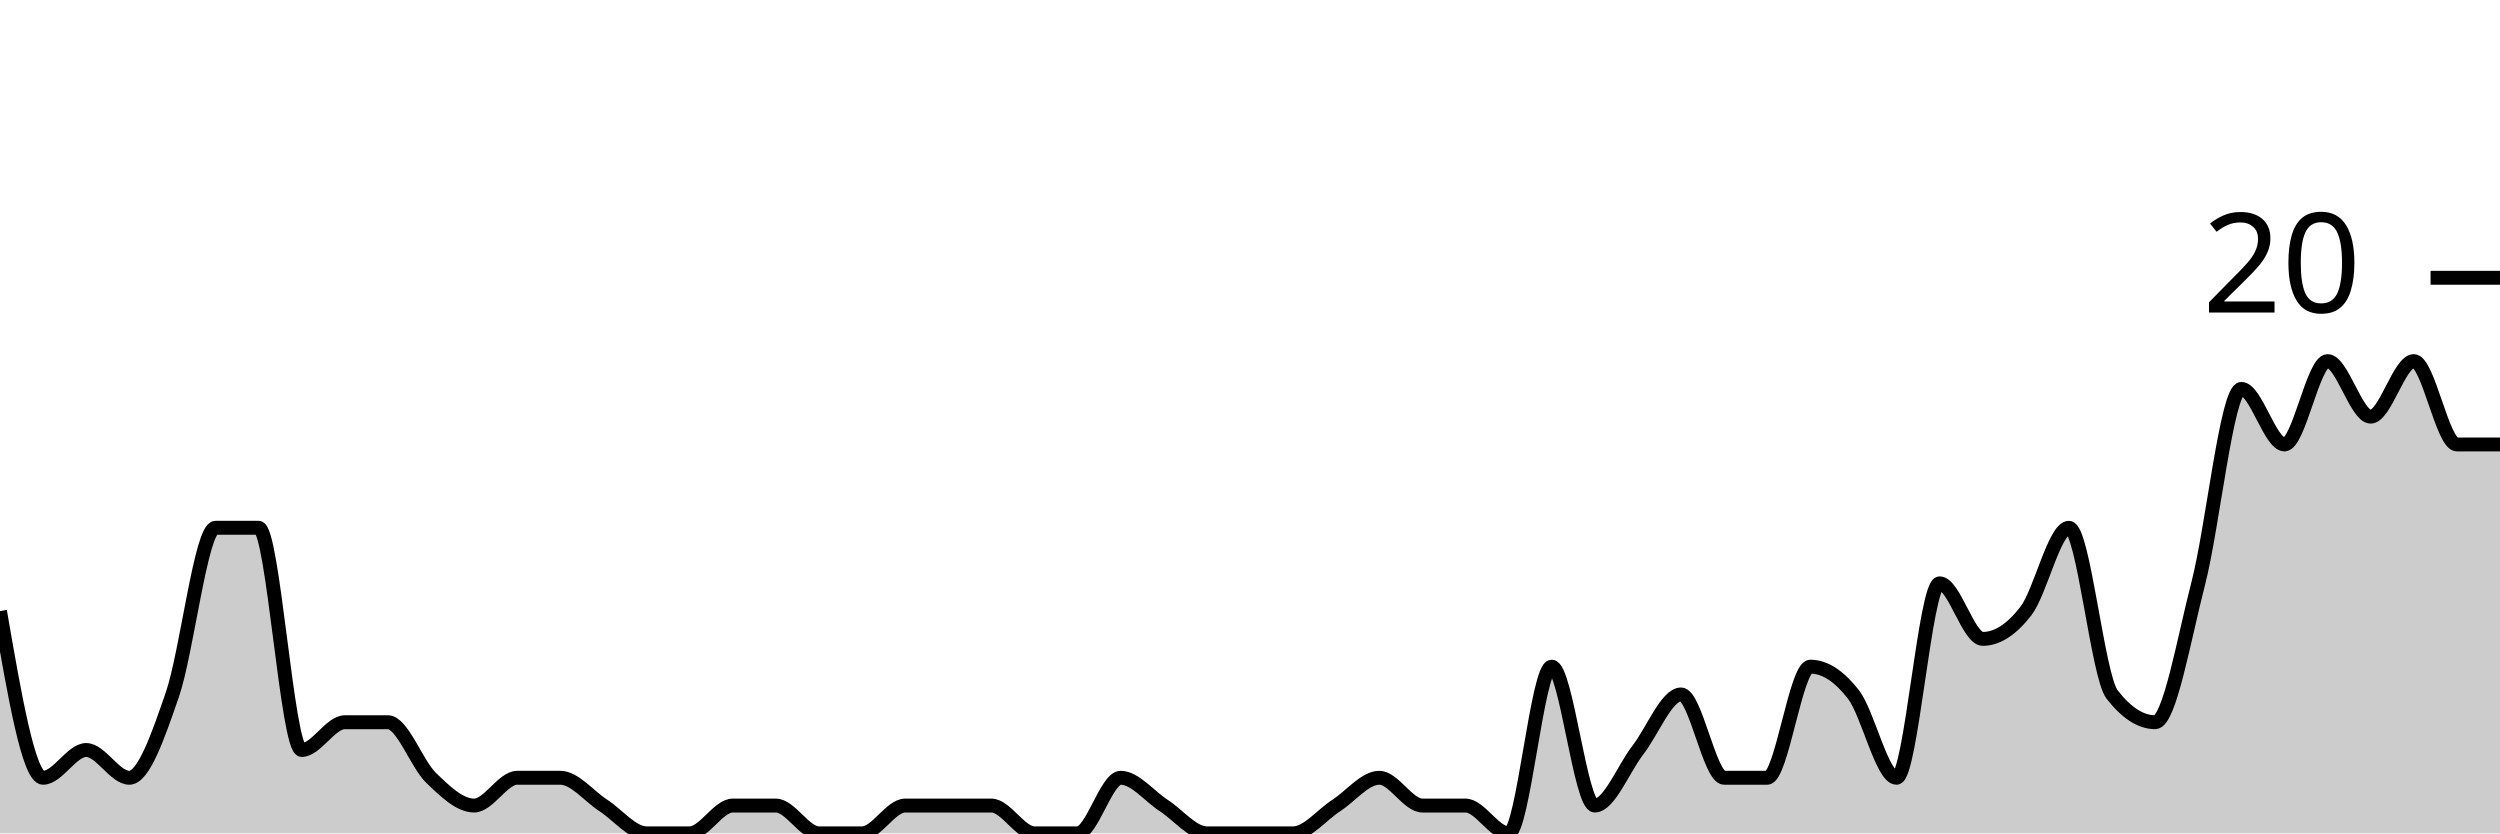
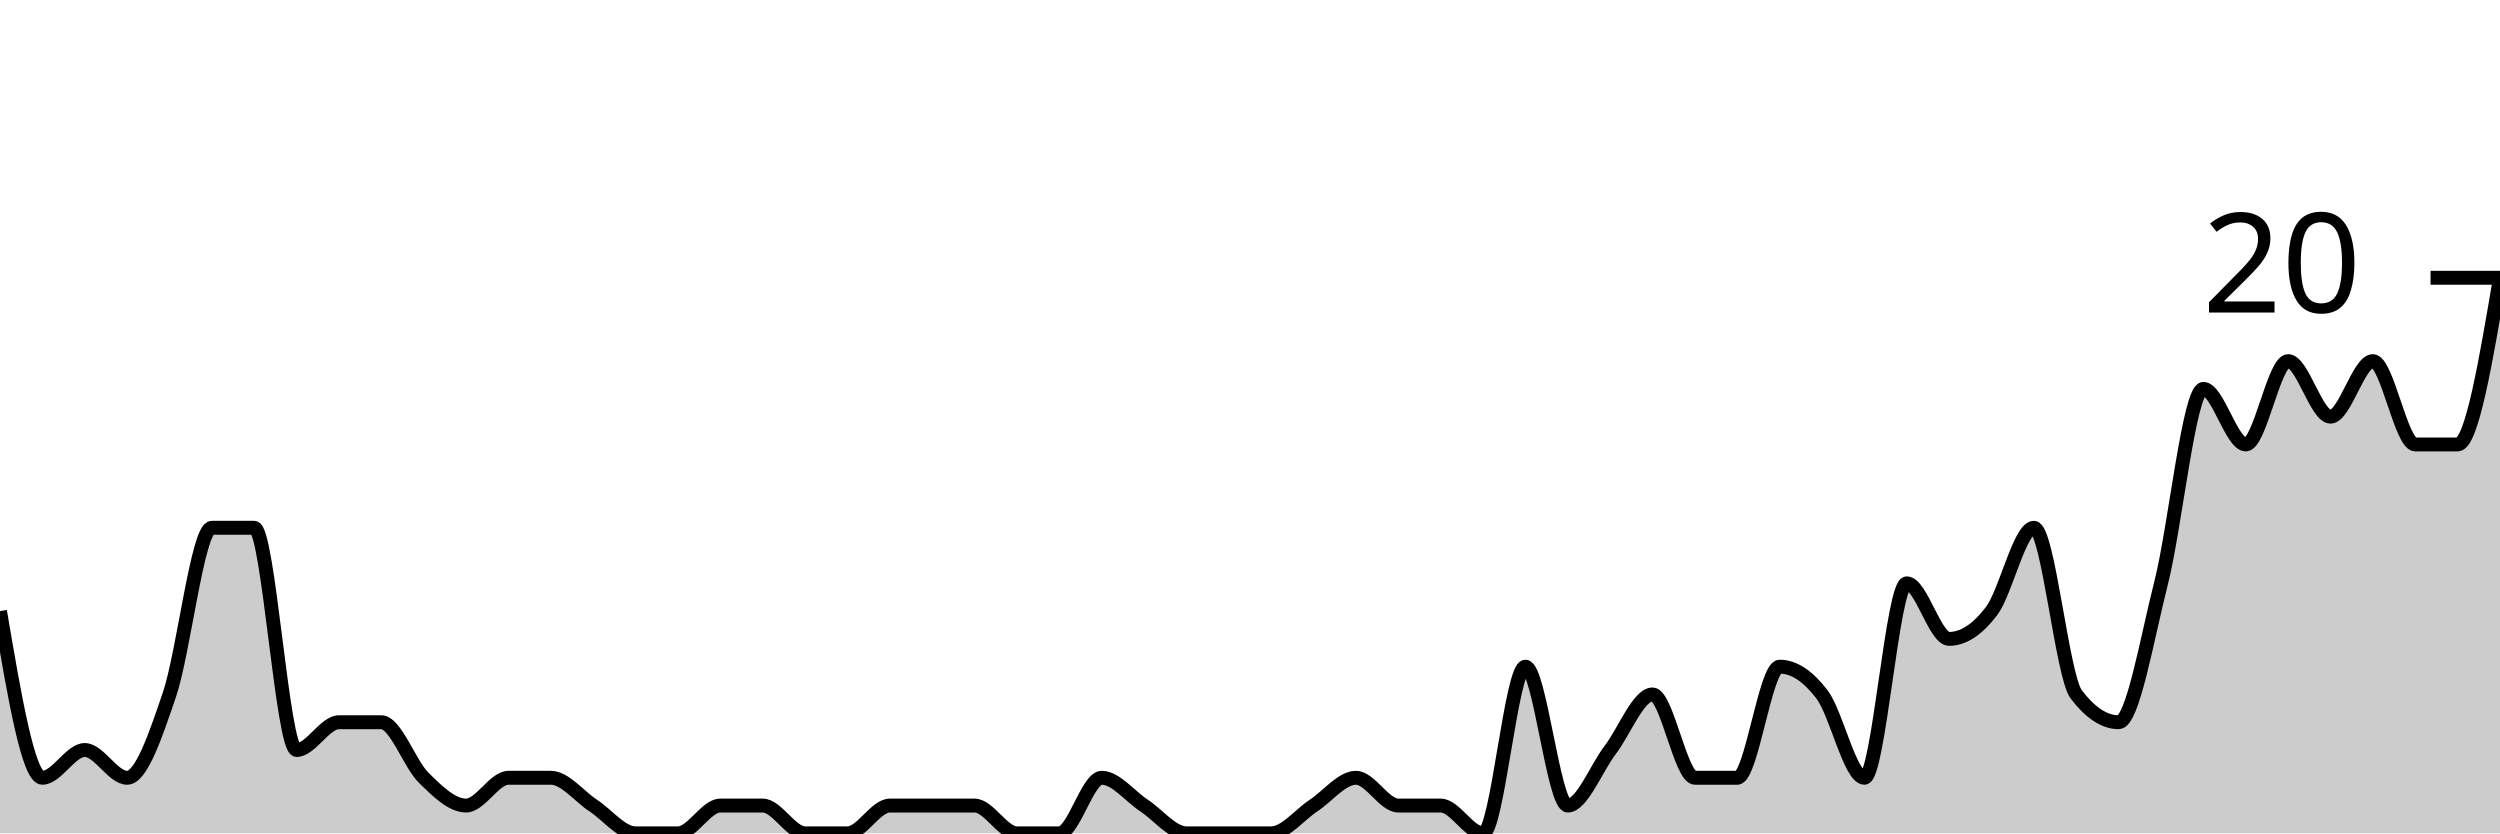
<svg xmlns="http://www.w3.org/2000/svg" viewBox="0 0 180 60">
  <g transform="translate(0,20)">
-     <path class="area" fill="rgba(0, 0, 0, 0.2)" d="M0,24C1.034,30,2.069,36,3.103,36C4.138,36,5.172,34,6.207,34C7.241,34,8.276,36,9.31,36C10.345,36,11.379,33,12.414,30C13.448,27,14.483,18,15.517,18C16.552,18,17.586,18,18.621,18C19.655,18,20.69,34,21.724,34C22.759,34,23.793,32,24.828,32C25.862,32,26.897,32,27.931,32C28.966,32,30,35,31.034,36C32.069,37,33.103,38,34.138,38C35.172,38,36.207,36,37.241,36C38.276,36,39.31,36,40.345,36C41.379,36,42.414,37.333,43.448,38C44.483,38.667,45.517,40,46.552,40C47.586,40,48.621,40,49.655,40C50.69,40,51.724,38,52.759,38C53.793,38,54.828,38,55.862,38C56.897,38,57.931,40,58.966,40C60,40,61.034,40,62.069,40C63.103,40,64.138,38,65.172,38C66.207,38,67.241,38,68.276,38C69.31,38,70.345,38,71.379,38C72.414,38,73.448,40,74.483,40C75.517,40,76.552,40,77.586,40C78.621,40,79.655,36,80.69,36C81.724,36,82.759,37.333,83.793,38C84.828,38.667,85.862,40,86.897,40C87.931,40,88.966,40,90,40C91.034,40,92.069,40,93.103,40C94.138,40,95.172,38.667,96.207,38C97.241,37.333,98.276,36,99.31,36C100.345,36,101.379,38,102.414,38C103.448,38,104.483,38,105.517,38C106.552,38,107.586,40,108.621,40C109.655,40,110.69,28,111.724,28C112.759,28,113.793,38,114.828,38C115.862,38,116.897,35.333,117.931,34C118.966,32.667,120,30,121.034,30C122.069,30,123.103,36,124.138,36C125.172,36,126.207,36,127.241,36C128.276,36,129.31,28,130.345,28C131.379,28,132.414,28.667,133.448,30C134.483,31.333,135.517,36,136.552,36C137.586,36,138.621,22,139.655,22C140.69,22,141.724,26,142.759,26C143.793,26,144.828,25.333,145.862,24C146.897,22.667,147.931,18,148.966,18C150,18,151.034,28.667,152.069,30C153.103,31.333,154.138,32,155.172,32C156.207,32,157.241,26,158.276,22C159.31,18,160.345,8,161.379,8C162.414,8,163.448,12,164.483,12C165.517,12,166.552,6,167.586,6C168.621,6,169.655,10,170.69,10C171.724,10,172.759,6,173.793,6C174.828,6,175.862,12,176.897,12C177.931,12,178.966,12,180,12L180,40C178.966,40,177.931,40,176.897,40C175.862,40,174.828,40,173.793,40C172.759,40,171.724,40,170.69,40C169.655,40,168.621,40,167.586,40C166.552,40,165.517,40,164.483,40C163.448,40,162.414,40,161.379,40C160.345,40,159.31,40,158.276,40C157.241,40,156.207,40,155.172,40C154.138,40,153.103,40,152.069,40C151.034,40,150,40,148.966,40C147.931,40,146.897,40,145.862,40C144.828,40,143.793,40,142.759,40C141.724,40,140.69,40,139.655,40C138.621,40,137.586,40,136.552,40C135.517,40,134.483,40,133.448,40C132.414,40,131.379,40,130.345,40C129.31,40,128.276,40,127.241,40C126.207,40,125.172,40,124.138,40C123.103,40,122.069,40,121.034,40C120,40,118.966,40,117.931,40C116.897,40,115.862,40,114.828,40C113.793,40,112.759,40,111.724,40C110.69,40,109.655,40,108.621,40C107.586,40,106.552,40,105.517,40C104.483,40,103.448,40,102.414,40C101.379,40,100.345,40,99.31,40C98.276,40,97.241,40,96.207,40C95.172,40,94.138,40,93.103,40C92.069,40,91.034,40,90,40C88.966,40,87.931,40,86.897,40C85.862,40,84.828,40,83.793,40C82.759,40,81.724,40,80.69,40C79.655,40,78.621,40,77.586,40C76.552,40,75.517,40,74.483,40C73.448,40,72.414,40,71.379,40C70.345,40,69.31,40,68.276,40C67.241,40,66.207,40,65.172,40C64.138,40,63.103,40,62.069,40C61.034,40,60,40,58.966,40C57.931,40,56.897,40,55.862,40C54.828,40,53.793,40,52.759,40C51.724,40,50.69,40,49.655,40C48.621,40,47.586,40,46.552,40C45.517,40,44.483,40,43.448,40C42.414,40,41.379,40,40.345,40C39.31,40,38.276,40,37.241,40C36.207,40,35.172,40,34.138,40C33.103,40,32.069,40,31.034,40C30,40,28.966,40,27.931,40C26.897,40,25.862,40,24.828,40C23.793,40,22.759,40,21.724,40C20.69,40,19.655,40,18.621,40C17.586,40,16.552,40,15.517,40C14.483,40,13.448,40,12.414,40C11.379,40,10.345,40,9.31,40C8.276,40,7.241,40,6.207,40C5.172,40,4.138,40,3.103,40C2.069,40,1.034,40,0,40Z" />
-     <path class="line" stroke="black" fill="none" d="M0,24C1.034,30,2.069,36,3.103,36C4.138,36,5.172,34,6.207,34C7.241,34,8.276,36,9.31,36C10.345,36,11.379,33,12.414,30C13.448,27,14.483,18,15.517,18C16.552,18,17.586,18,18.621,18C19.655,18,20.69,34,21.724,34C22.759,34,23.793,32,24.828,32C25.862,32,26.897,32,27.931,32C28.966,32,30,35,31.034,36C32.069,37,33.103,38,34.138,38C35.172,38,36.207,36,37.241,36C38.276,36,39.31,36,40.345,36C41.379,36,42.414,37.333,43.448,38C44.483,38.667,45.517,40,46.552,40C47.586,40,48.621,40,49.655,40C50.69,40,51.724,38,52.759,38C53.793,38,54.828,38,55.862,38C56.897,38,57.931,40,58.966,40C60,40,61.034,40,62.069,40C63.103,40,64.138,38,65.172,38C66.207,38,67.241,38,68.276,38C69.31,38,70.345,38,71.379,38C72.414,38,73.448,40,74.483,40C75.517,40,76.552,40,77.586,40C78.621,40,79.655,36,80.69,36C81.724,36,82.759,37.333,83.793,38C84.828,38.667,85.862,40,86.897,40C87.931,40,88.966,40,90,40C91.034,40,92.069,40,93.103,40C94.138,40,95.172,38.667,96.207,38C97.241,37.333,98.276,36,99.31,36C100.345,36,101.379,38,102.414,38C103.448,38,104.483,38,105.517,38C106.552,38,107.586,40,108.621,40C109.655,40,110.69,28,111.724,28C112.759,28,113.793,38,114.828,38C115.862,38,116.897,35.333,117.931,34C118.966,32.667,120,30,121.034,30C122.069,30,123.103,36,124.138,36C125.172,36,126.207,36,127.241,36C128.276,36,129.31,28,130.345,28C131.379,28,132.414,28.667,133.448,30C134.483,31.333,135.517,36,136.552,36C137.586,36,138.621,22,139.655,22C140.69,22,141.724,26,142.759,26C143.793,26,144.828,25.333,145.862,24C146.897,22.667,147.931,18,148.966,18C150,18,151.034,28.667,152.069,30C153.103,31.333,154.138,32,155.172,32C156.207,32,157.241,26,158.276,22C159.31,18,160.345,8,161.379,8C162.414,8,163.448,12,164.483,12C165.517,12,166.552,6,167.586,6C168.621,6,169.655,10,170.69,10C171.724,10,172.759,6,173.793,6C174.828,6,175.862,12,176.897,12C177.931,12,178.966,12,180,12" />
+     <path class="area" fill="rgba(0, 0, 0, 0.2)" d="M0,24C1.017,30,2.034,36,3.051,36C4.068,36,5.085,34,6.102,34C7.119,34,8.136,36,9.153,36C10.169,36,11.186,33,12.203,30C13.22,27,14.237,18,15.254,18C16.271,18,17.288,18,18.305,18C19.322,18,20.339,34,21.356,34C22.373,34,23.39,32,24.407,32C25.424,32,26.441,32,27.458,32C28.475,32,29.492,35,30.508,36C31.525,37,32.542,38,33.559,38C34.576,38,35.593,36,36.61,36C37.627,36,38.644,36,39.661,36C40.678,36,41.695,37.333,42.712,38C43.729,38.667,44.746,40,45.763,40C46.78,40,47.797,40,48.814,40C49.831,40,50.847,38,51.864,38C52.881,38,53.898,38,54.915,38C55.932,38,56.949,40,57.966,40C58.983,40,60,40,61.017,40C62.034,40,63.051,38,64.068,38C65.085,38,66.102,38,67.119,38C68.136,38,69.153,38,70.169,38C71.186,38,72.203,40,73.22,40C74.237,40,75.254,40,76.271,40C77.288,40,78.305,36,79.322,36C80.339,36,81.356,37.333,82.373,38C83.39,38.667,84.407,40,85.424,40C86.441,40,87.458,40,88.475,40C89.492,40,90.508,40,91.525,40C92.542,40,93.559,38.667,94.576,38C95.593,37.333,96.61,36,97.627,36C98.644,36,99.661,38,100.678,38C101.695,38,102.712,38,103.729,38C104.746,38,105.763,40,106.78,40C107.797,40,108.814,28,109.831,28C110.847,28,111.864,38,112.881,38C113.898,38,114.915,35.333,115.932,34C116.949,32.667,117.966,30,118.983,30C120,30,121.017,36,122.034,36C123.051,36,124.068,36,125.085,36C126.102,36,127.119,28,128.136,28C129.153,28,130.169,28.667,131.186,30C132.203,31.333,133.22,36,134.237,36C135.254,36,136.271,22,137.288,22C138.305,22,139.322,26,140.339,26C141.356,26,142.373,25.333,143.39,24C144.407,22.667,145.424,18,146.441,18C147.458,18,148.475,28.667,149.492,30C150.508,31.333,151.525,32,152.542,32C153.559,32,154.576,26,155.593,22C156.61,18,157.627,8,158.644,8C159.661,8,160.678,12,161.695,12C162.712,12,163.729,6,164.746,6C165.763,6,166.78,10,167.797,10C168.814,10,169.831,6,170.847,6C171.864,6,172.881,12,173.898,12C174.915,12,175.932,12,176.949,12C177.966,12,178.983,6,180,0L180,40C178.983,40,177.966,40,176.949,40C175.932,40,174.915,40,173.898,40C172.881,40,171.864,40,170.847,40C169.831,40,168.814,40,167.797,40C166.78,40,165.763,40,164.746,40C163.729,40,162.712,40,161.695,40C160.678,40,159.661,40,158.644,40C157.627,40,156.61,40,155.593,40C154.576,40,153.559,40,152.542,40C151.525,40,150.508,40,149.492,40C148.475,40,147.458,40,146.441,40C145.424,40,144.407,40,143.39,40C142.373,40,141.356,40,140.339,40C139.322,40,138.305,40,137.288,40C136.271,40,135.254,40,134.237,40C133.22,40,132.203,40,131.186,40C130.169,40,129.153,40,128.136,40C127.119,40,126.102,40,125.085,40C124.068,40,123.051,40,122.034,40C121.017,40,120,40,118.983,40C117.966,40,116.949,40,115.932,40C114.915,40,113.898,40,112.881,40C111.864,40,110.847,40,109.831,40C108.814,40,107.797,40,106.78,40C105.763,40,104.746,40,103.729,40C102.712,40,101.695,40,100.678,40C99.661,40,98.644,40,97.627,40C96.61,40,95.593,40,94.576,40C93.559,40,92.542,40,91.525,40C90.508,40,89.492,40,88.475,40C87.458,40,86.441,40,85.424,40C84.407,40,83.39,40,82.373,40C81.356,40,80.339,40,79.322,40C78.305,40,77.288,40,76.271,40C75.254,40,74.237,40,73.22,40C72.203,40,71.186,40,70.169,40C69.153,40,68.136,40,67.119,40C66.102,40,65.085,40,64.068,40C63.051,40,62.034,40,61.017,40C60,40,58.983,40,57.966,40C56.949,40,55.932,40,54.915,40C53.898,40,52.881,40,51.864,40C50.847,40,49.831,40,48.814,40C47.797,40,46.78,40,45.763,40C44.746,40,43.729,40,42.712,40C41.695,40,40.678,40,39.661,40C38.644,40,37.627,40,36.61,40C35.593,40,34.576,40,33.559,40C32.542,40,31.525,40,30.508,40C29.492,40,28.475,40,27.458,40C26.441,40,25.424,40,24.407,40C23.39,40,22.373,40,21.356,40C20.339,40,19.322,40,18.305,40C17.288,40,16.271,40,15.254,40C14.237,40,13.22,40,12.203,40C11.186,40,10.169,40,9.153,40C8.136,40,7.119,40,6.102,40C5.085,40,4.068,40,3.051,40C2.034,40,1.017,40,0,40Z" />
+     <path class="line" stroke="black" fill="none" d="M0,24C1.017,30,2.034,36,3.051,36C4.068,36,5.085,34,6.102,34C7.119,34,8.136,36,9.153,36C10.169,36,11.186,33,12.203,30C13.22,27,14.237,18,15.254,18C16.271,18,17.288,18,18.305,18C19.322,18,20.339,34,21.356,34C22.373,34,23.39,32,24.407,32C25.424,32,26.441,32,27.458,32C28.475,32,29.492,35,30.508,36C31.525,37,32.542,38,33.559,38C34.576,38,35.593,36,36.61,36C37.627,36,38.644,36,39.661,36C40.678,36,41.695,37.333,42.712,38C43.729,38.667,44.746,40,45.763,40C46.78,40,47.797,40,48.814,40C49.831,40,50.847,38,51.864,38C52.881,38,53.898,38,54.915,38C55.932,38,56.949,40,57.966,40C58.983,40,60,40,61.017,40C62.034,40,63.051,38,64.068,38C65.085,38,66.102,38,67.119,38C68.136,38,69.153,38,70.169,38C71.186,38,72.203,40,73.22,40C74.237,40,75.254,40,76.271,40C77.288,40,78.305,36,79.322,36C80.339,36,81.356,37.333,82.373,38C83.39,38.667,84.407,40,85.424,40C86.441,40,87.458,40,88.475,40C89.492,40,90.508,40,91.525,40C92.542,40,93.559,38.667,94.576,38C95.593,37.333,96.61,36,97.627,36C98.644,36,99.661,38,100.678,38C101.695,38,102.712,38,103.729,38C104.746,38,105.763,40,106.78,40C107.797,40,108.814,28,109.831,28C110.847,28,111.864,38,112.881,38C113.898,38,114.915,35.333,115.932,34C116.949,32.667,117.966,30,118.983,30C120,30,121.017,36,122.034,36C123.051,36,124.068,36,125.085,36C126.102,36,127.119,28,128.136,28C129.153,28,130.169,28.667,131.186,30C132.203,31.333,133.22,36,134.237,36C135.254,36,136.271,22,137.288,22C138.305,22,139.322,26,140.339,26C141.356,26,142.373,25.333,143.39,24C144.407,22.667,145.424,18,146.441,18C147.458,18,148.475,28.667,149.492,30C150.508,31.333,151.525,32,152.542,32C153.559,32,154.576,26,155.593,22C156.61,18,157.627,8,158.644,8C159.661,8,160.678,12,161.695,12C162.712,12,163.729,6,164.746,6C165.763,6,166.78,10,167.797,10C168.814,10,169.831,6,170.847,6C171.864,6,172.881,12,173.898,12C174.915,12,175.932,12,176.949,12C177.966,12,178.983,6,180,0" />
    <path class="axis-ceiling" stroke-width="1" stroke="black" fill="none" d="M175,0L180,0" />
    <text class="axis-ceiling-label" font-family="sans-serif" text-anchor="end" font-size="10px" x="170" y="2.5">20</text>
  </g>
</svg>
